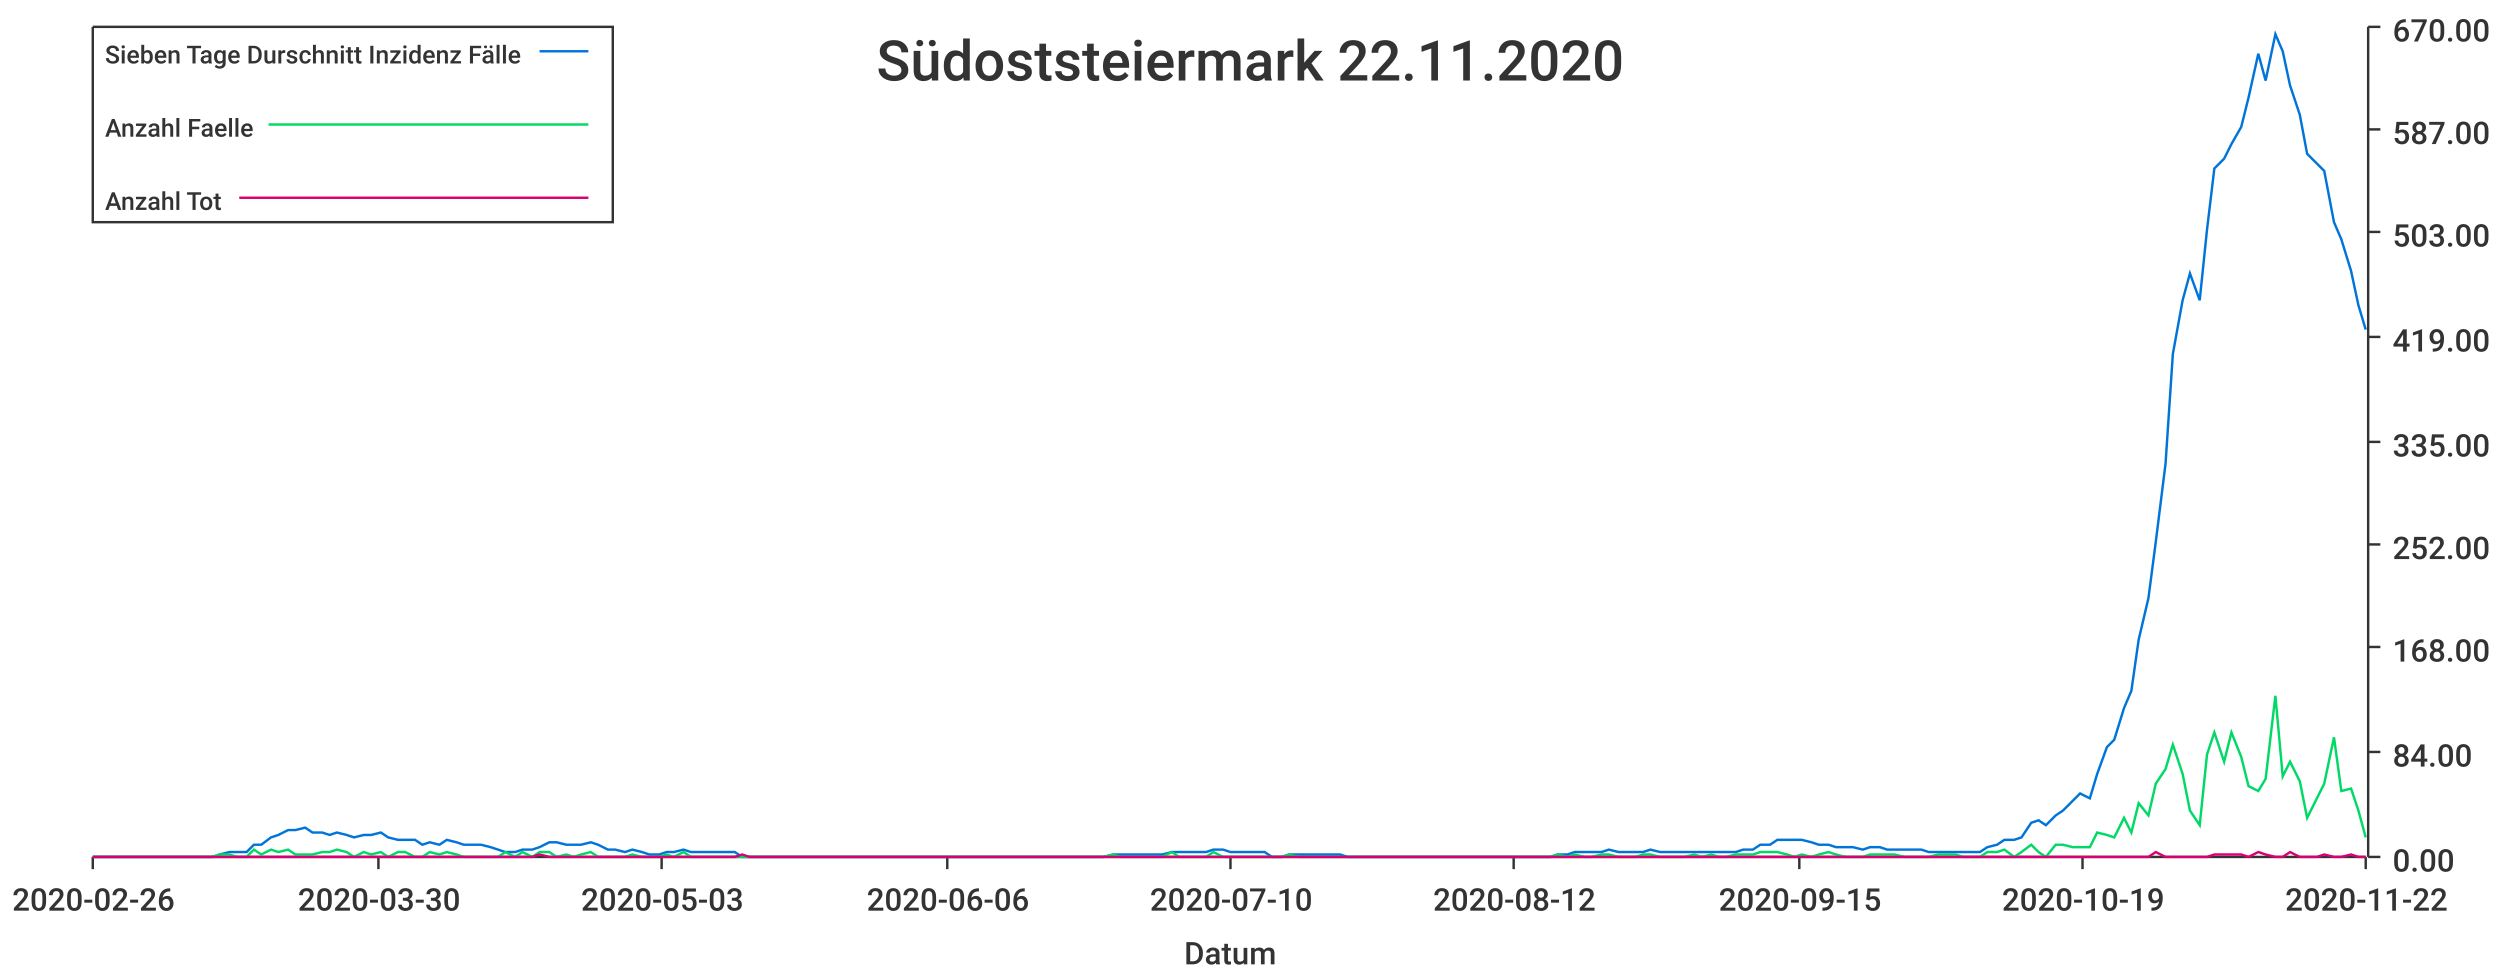
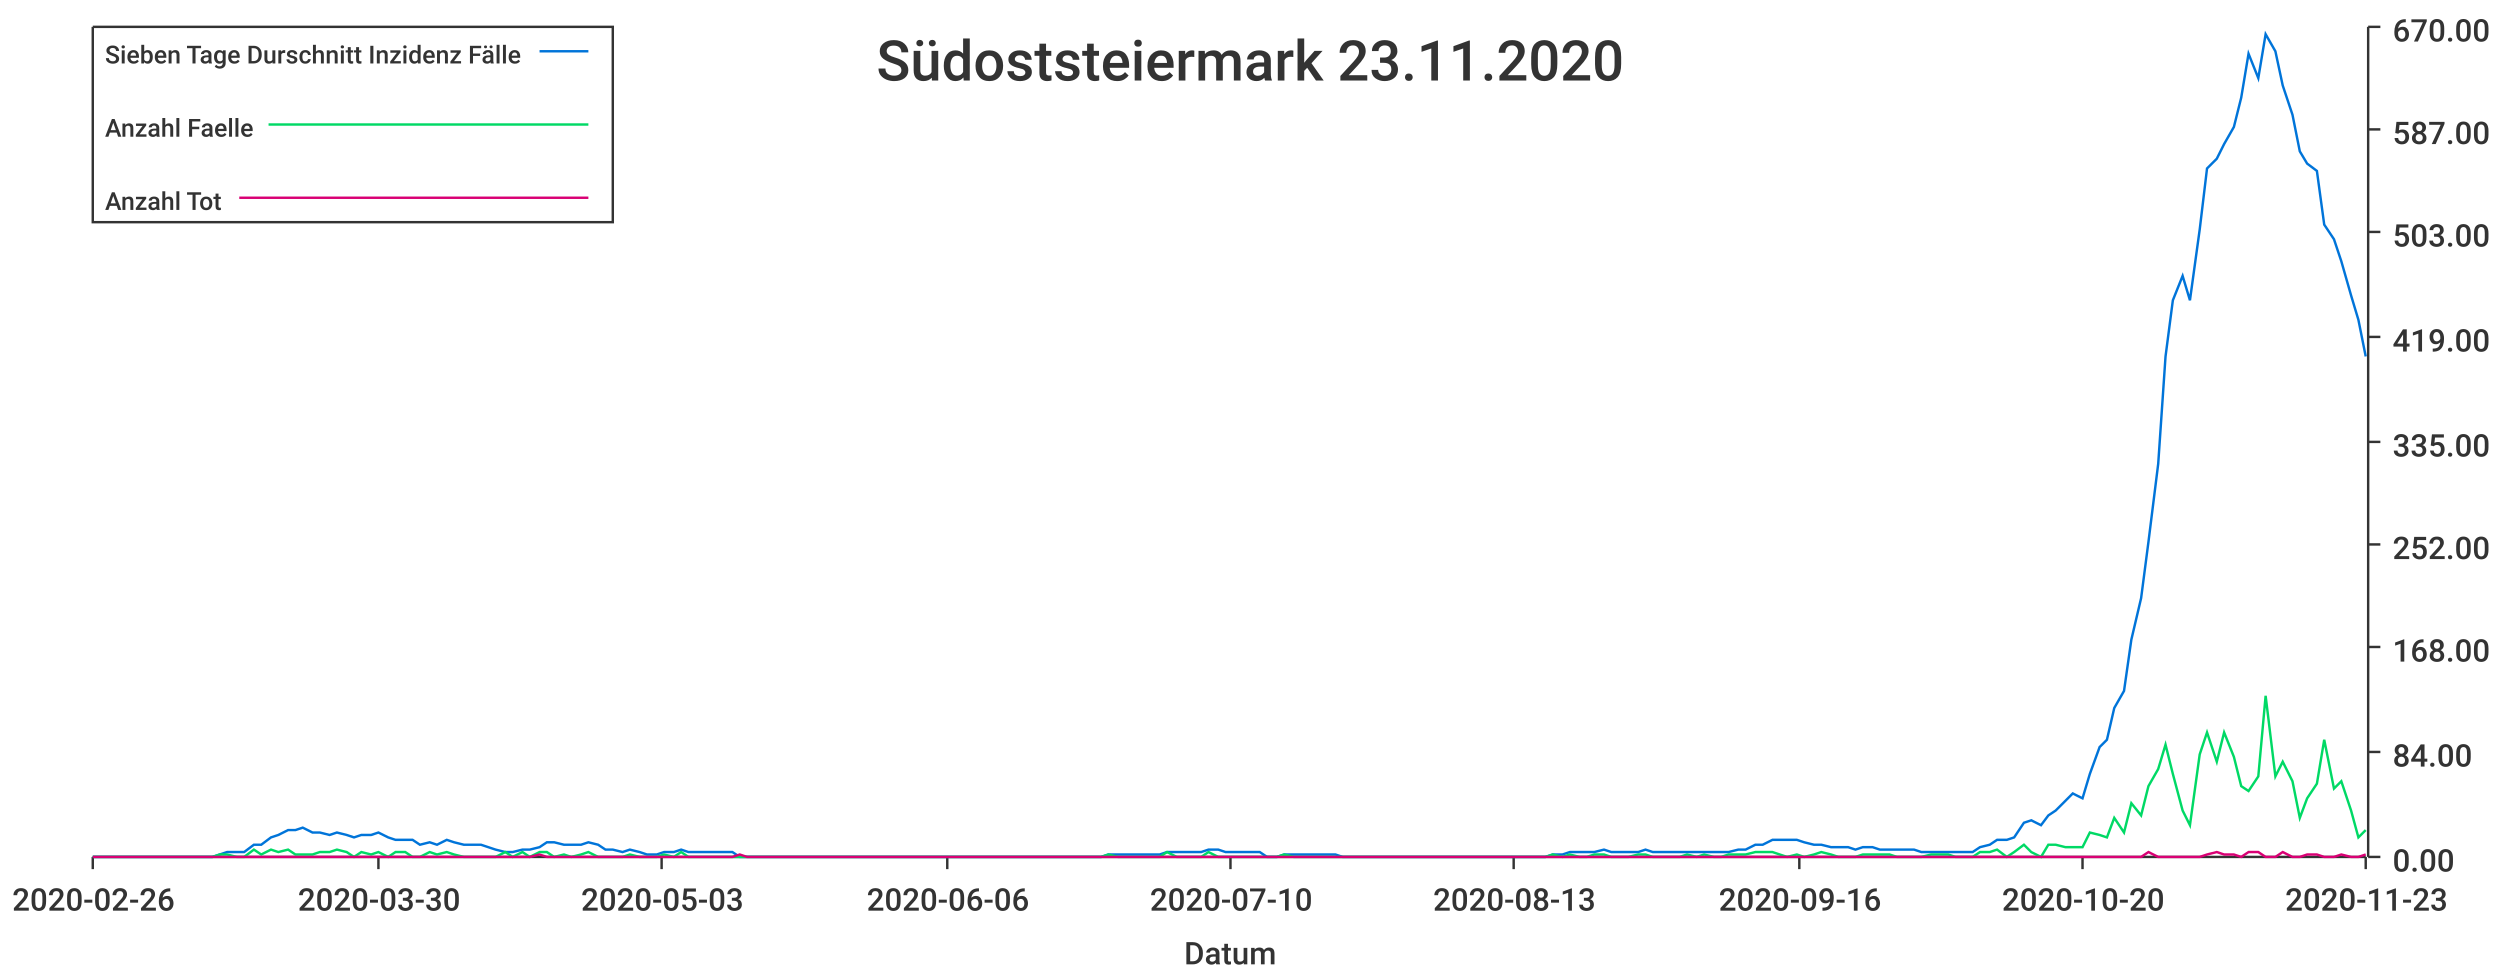
<svg xmlns="http://www.w3.org/2000/svg" width="1024" height="400">\n<path d="M 0 0 L 1024 0 L 1024 400 L 0 400 L 0 0" style="stroke-width:0;stroke:rgba(255,255,255,1.0);fill:rgba(255,255,255,1.0)" />
  <path d="M 38 11 L 969 11 L 969 351 L 38 351 L 38 11" style="stroke-width:0;stroke:rgba(255,255,255,1.0);fill:rgba(255,255,255,1.0)" />
  <path d="M 38 351 L 969 351" style="stroke-width:1;stroke:rgba(51,51,51,1.0);fill:none" />
  <path d="M 38 351 L 38 356" style="stroke-width:1;stroke:rgba(51,51,51,1.0);fill:none" />
  <text x="5" y="373" style="stroke-width:0;stroke:none;fill:rgba(51,51,51,1.0);font-size:12.8px;font-family:'Roboto Medium',sans-serif">2020-02-26</text>
  <path d="M 155 351 L 155 356" style="stroke-width:1;stroke:rgba(51,51,51,1.0);fill:none" />
  <text x="122" y="373" style="stroke-width:0;stroke:none;fill:rgba(51,51,51,1.0);font-size:12.8px;font-family:'Roboto Medium',sans-serif">2020-03-30</text>
  <path d="M 271 351 L 271 356" style="stroke-width:1;stroke:rgba(51,51,51,1.0);fill:none" />
  <text x="238" y="373" style="stroke-width:0;stroke:none;fill:rgba(51,51,51,1.0);font-size:12.8px;font-family:'Roboto Medium',sans-serif">2020-05-03</text>
  <path d="M 388 351 L 388 356" style="stroke-width:1;stroke:rgba(51,51,51,1.0);fill:none" />
  <text x="355" y="373" style="stroke-width:0;stroke:none;fill:rgba(51,51,51,1.0);font-size:12.8px;font-family:'Roboto Medium',sans-serif">2020-06-06</text>
  <path d="M 504 351 L 504 356" style="stroke-width:1;stroke:rgba(51,51,51,1.0);fill:none" />
  <text x="471" y="373" style="stroke-width:0;stroke:none;fill:rgba(51,51,51,1.0);font-size:12.8px;font-family:'Roboto Medium',sans-serif">2020-07-10</text>
  <path d="M 620 351 L 620 356" style="stroke-width:1;stroke:rgba(51,51,51,1.0);fill:none" />
-   <text x="587" y="373" style="stroke-width:0;stroke:none;fill:rgba(51,51,51,1.0);font-size:12.8px;font-family:'Roboto Medium',sans-serif">2020-08-12</text>
+   <text x="587" y="373" style="stroke-width:0;stroke:none;fill:rgba(51,51,51,1.0);font-size:12.8px;font-family:'Roboto Medium',sans-serif">2020-08-13</text>
  <path d="M 737 351 L 737 356" style="stroke-width:1;stroke:rgba(51,51,51,1.0);fill:none" />
-   <text x="704" y="373" style="stroke-width:0;stroke:none;fill:rgba(51,51,51,1.0);font-size:12.8px;font-family:'Roboto Medium',sans-serif">2020-09-15</text>
+   <text x="704" y="373" style="stroke-width:0;stroke:none;fill:rgba(51,51,51,1.0);font-size:12.8px;font-family:'Roboto Medium',sans-serif">2020-09-16</text>
  <path d="M 853 351 L 853 356" style="stroke-width:1;stroke:rgba(51,51,51,1.0);fill:none" />
-   <text x="820" y="373" style="stroke-width:0;stroke:none;fill:rgba(51,51,51,1.0);font-size:12.8px;font-family:'Roboto Medium',sans-serif">2020-10-19</text>
+   <text x="820" y="373" style="stroke-width:0;stroke:none;fill:rgba(51,51,51,1.0);font-size:12.8px;font-family:'Roboto Medium',sans-serif">2020-10-20</text>
  <path d="M 969 351 L 969 356" style="stroke-width:1;stroke:rgba(51,51,51,1.0);fill:none" />
-   <text x="936" y="373" style="stroke-width:0;stroke:none;fill:rgba(51,51,51,1.0);font-size:12.8px;font-family:'Roboto Medium',sans-serif">2020-11-22</text>
+   <text x="936" y="373" style="stroke-width:0;stroke:none;fill:rgba(51,51,51,1.0);font-size:12.8px;font-family:'Roboto Medium',sans-serif">2020-11-23</text>
  <text x="485" y="395" style="stroke-width:0;stroke:none;fill:rgba(51,51,51,1.0);font-size:12.8px;font-family:'Roboto Medium',sans-serif">Datum</text>
  <path d="M 970 351 L 970 11" style="stroke-width:1;stroke:rgba(51,51,51,1.0);fill:none" />
  <path d="M 970 351 L 975 351" style="stroke-width:1;stroke:rgba(51,51,51,1.0);fill:none" />
  <text x="980" y="357" style="stroke-width:0;stroke:none;fill:rgba(51,51,51,1.0);font-size:12.8px;font-family:'Roboto Medium',sans-serif">0.00</text>
  <path d="M 970 308 L 975 308" style="stroke-width:1;stroke:rgba(51,51,51,1.0);fill:none" />
  <text x="980" y="314" style="stroke-width:0;stroke:none;fill:rgba(51,51,51,1.0);font-size:12.8px;font-family:'Roboto Medium',sans-serif">84.00</text>
  <path d="M 970 265 L 975 265" style="stroke-width:1;stroke:rgba(51,51,51,1.0);fill:none" />
  <text x="980" y="271" style="stroke-width:0;stroke:none;fill:rgba(51,51,51,1.0);font-size:12.8px;font-family:'Roboto Medium',sans-serif">168.00</text>
  <path d="M 970 223 L 975 223" style="stroke-width:1;stroke:rgba(51,51,51,1.0);fill:none" />
  <text x="980" y="229" style="stroke-width:0;stroke:none;fill:rgba(51,51,51,1.0);font-size:12.8px;font-family:'Roboto Medium',sans-serif">252.00</text>
  <path d="M 970 181 L 975 181" style="stroke-width:1;stroke:rgba(51,51,51,1.0);fill:none" />
  <text x="980" y="187" style="stroke-width:0;stroke:none;fill:rgba(51,51,51,1.0);font-size:12.8px;font-family:'Roboto Medium',sans-serif">335.00</text>
  <path d="M 970 138 L 975 138" style="stroke-width:1;stroke:rgba(51,51,51,1.0);fill:none" />
  <text x="980" y="144" style="stroke-width:0;stroke:none;fill:rgba(51,51,51,1.0);font-size:12.8px;font-family:'Roboto Medium',sans-serif">419.00</text>
  <path d="M 970 95 L 975 95" style="stroke-width:1;stroke:rgba(51,51,51,1.0);fill:none" />
  <text x="980" y="101" style="stroke-width:0;stroke:none;fill:rgba(51,51,51,1.0);font-size:12.8px;font-family:'Roboto Medium',sans-serif">503.00</text>
  <path d="M 970 53 L 975 53" style="stroke-width:1;stroke:rgba(51,51,51,1.0);fill:none" />
  <text x="980" y="59" style="stroke-width:0;stroke:none;fill:rgba(51,51,51,1.0);font-size:12.8px;font-family:'Roboto Medium',sans-serif">587.00</text>
  <path d="M 970 11 L 975 11" style="stroke-width:1;stroke:rgba(51,51,51,1.0);fill:none" />
  <text x="980" y="17" style="stroke-width:0;stroke:none;fill:rgba(51,51,51,1.0);font-size:12.8px;font-family:'Roboto Medium',sans-serif">670.00</text>
-   <path d="M 38 351 L 42 351 L 45 351 L 49 351 L 52 351 L 56 351 L 59 351 L 63 351 L 66 351 L 70 351 L 73 351 L 76 351 L 80 351 L 83 351 L 87 351 L 90 350 L 94 349 L 97 349 L 101 349 L 104 346 L 107 346 L 111 343 L 114 342 L 118 340 L 121 340 L 125 339 L 128 341 L 132 341 L 135 342 L 138 341 L 142 342 L 145 343 L 149 342 L 152 342 L 156 341 L 159 343 L 163 344 L 166 344 L 170 344 L 173 346 L 176 345 L 180 346 L 183 344 L 187 345 L 190 346 L 194 346 L 197 346 L 201 347 L 204 348 L 207 349 L 211 349 L 214 348 L 218 348 L 221 347 L 225 345 L 228 345 L 232 346 L 235 346 L 238 346 L 242 345 L 245 346 L 249 348 L 252 348 L 256 349 L 259 348 L 263 349 L 266 350 L 270 350 L 273 349 L 276 349 L 280 348 L 283 349 L 287 349 L 290 349 L 294 349 L 297 349 L 301 349 L 304 351 L 307 351 L 311 351 L 314 351 L 318 351 L 321 351 L 325 351 L 328 351 L 332 351 L 335 351 L 338 351 L 342 351 L 345 351 L 349 351 L 352 351 L 356 351 L 359 351 L 363 351 L 366 351 L 370 351 L 373 351 L 376 351 L 380 351 L 383 351 L 387 351 L 390 351 L 394 351 L 397 351 L 401 351 L 404 351 L 407 351 L 411 351 L 414 351 L 418 351 L 421 351 L 425 351 L 428 351 L 432 351 L 435 351 L 438 351 L 442 351 L 445 351 L 449 351 L 452 351 L 456 350 L 459 350 L 463 350 L 466 350 L 470 350 L 473 350 L 476 350 L 480 349 L 483 349 L 487 349 L 490 349 L 494 349 L 497 348 L 501 348 L 504 349 L 507 349 L 511 349 L 514 349 L 518 349 L 521 351 L 525 351 L 528 350 L 532 350 L 535 350 L 538 350 L 542 350 L 545 350 L 549 350 L 552 351 L 556 351 L 559 351 L 563 351 L 566 351 L 570 351 L 573 351 L 576 351 L 580 351 L 583 351 L 587 351 L 590 351 L 594 351 L 597 351 L 601 351 L 604 351 L 607 351 L 611 351 L 614 351 L 618 351 L 621 351 L 625 351 L 628 351 L 632 351 L 635 351 L 638 350 L 642 350 L 645 349 L 649 349 L 652 349 L 656 349 L 659 348 L 663 349 L 666 349 L 670 349 L 673 349 L 676 348 L 680 349 L 683 349 L 687 349 L 690 349 L 694 349 L 697 349 L 701 349 L 704 349 L 707 349 L 711 349 L 714 348 L 718 348 L 721 346 L 725 346 L 728 344 L 732 344 L 735 344 L 738 344 L 742 345 L 745 346 L 749 346 L 752 347 L 756 347 L 759 347 L 763 348 L 766 347 L 770 347 L 773 348 L 776 348 L 780 348 L 783 348 L 787 348 L 790 349 L 794 349 L 797 349 L 801 349 L 804 349 L 807 349 L 811 349 L 814 347 L 818 346 L 821 344 L 825 344 L 828 343 L 832 337 L 835 336 L 838 338 L 842 334 L 845 332 L 849 328 L 852 325 L 856 327 L 859 317 L 863 306 L 866 303 L 870 290 L 873 283 L 876 262 L 880 245 L 883 222 L 887 190 L 890 145 L 894 123 L 897 112 L 901 123 L 904 94 L 907 69 L 911 65 L 914 59 L 918 52 L 921 40 L 925 22 L 928 33 L 932 14 L 935 21 L 938 35 L 942 47 L 945 63 L 949 67 L 952 70 L 956 91 L 959 98 L 963 111 L 966 125 L 969 135" style="stroke-width:1;stroke:rgba(0,116,217,1.0);fill:none" />
-   <path d="M 38 351 L 42 351 L 45 351 L 49 351 L 52 351 L 56 351 L 59 351 L 63 351 L 66 351 L 70 351 L 73 351 L 76 351 L 80 351 L 83 351 L 87 351 L 90 350 L 94 350 L 97 351 L 101 351 L 104 348 L 107 350 L 111 348 L 114 349 L 118 348 L 121 350 L 125 350 L 128 350 L 132 349 L 135 349 L 138 348 L 142 349 L 145 351 L 149 349 L 152 350 L 156 349 L 159 351 L 163 349 L 166 349 L 170 351 L 173 351 L 176 349 L 180 350 L 183 349 L 187 350 L 190 351 L 194 351 L 197 351 L 201 351 L 204 351 L 207 349 L 211 351 L 214 349 L 218 351 L 221 349 L 225 349 L 228 351 L 232 350 L 235 351 L 238 350 L 242 349 L 245 351 L 249 351 L 252 351 L 256 351 L 259 350 L 263 351 L 266 351 L 270 351 L 273 350 L 276 351 L 280 349 L 283 351 L 287 351 L 290 351 L 294 351 L 297 351 L 301 351 L 304 351 L 307 351 L 311 351 L 314 351 L 318 351 L 321 351 L 325 351 L 328 351 L 332 351 L 335 351 L 338 351 L 342 351 L 345 351 L 349 351 L 352 351 L 356 351 L 359 351 L 363 351 L 366 351 L 370 351 L 373 351 L 376 351 L 380 351 L 383 351 L 387 351 L 390 351 L 394 351 L 397 351 L 401 351 L 404 351 L 407 351 L 411 351 L 414 351 L 418 351 L 421 351 L 425 351 L 428 351 L 432 351 L 435 351 L 438 351 L 442 351 L 445 351 L 449 351 L 452 351 L 456 350 L 459 351 L 463 351 L 466 351 L 470 351 L 473 351 L 476 351 L 480 349 L 483 351 L 487 351 L 490 351 L 494 351 L 497 349 L 501 351 L 504 351 L 507 351 L 511 351 L 514 351 L 518 351 L 521 351 L 525 351 L 528 350 L 532 351 L 535 351 L 538 351 L 542 351 L 545 351 L 549 351 L 552 351 L 556 351 L 559 351 L 563 351 L 566 351 L 570 351 L 573 351 L 576 351 L 580 351 L 583 351 L 587 351 L 590 351 L 594 351 L 597 351 L 601 351 L 604 351 L 607 351 L 611 351 L 614 351 L 618 351 L 621 351 L 625 351 L 628 351 L 632 351 L 635 351 L 638 350 L 642 351 L 645 350 L 649 351 L 652 351 L 656 350 L 659 350 L 663 351 L 666 351 L 670 351 L 673 350 L 676 350 L 680 351 L 683 351 L 687 351 L 690 351 L 694 350 L 697 351 L 701 350 L 704 351 L 707 351 L 711 350 L 714 350 L 718 350 L 721 349 L 725 349 L 728 349 L 732 350 L 735 351 L 738 350 L 742 351 L 745 350 L 749 349 L 752 350 L 756 351 L 759 351 L 763 351 L 766 350 L 770 350 L 773 350 L 776 350 L 780 351 L 783 351 L 787 351 L 790 351 L 794 350 L 797 350 L 801 350 L 804 351 L 807 351 L 811 351 L 814 349 L 818 349 L 821 348 L 825 351 L 828 349 L 832 346 L 835 349 L 838 351 L 842 346 L 845 346 L 849 347 L 852 347 L 856 347 L 859 341 L 863 342 L 866 343 L 870 335 L 873 341 L 876 329 L 880 334 L 883 321 L 887 315 L 890 305 L 894 317 L 897 332 L 901 338 L 904 309 L 907 300 L 911 312 L 914 300 L 918 310 L 921 322 L 925 324 L 928 319 L 932 285 L 935 318 L 938 312 L 942 320 L 945 335 L 949 327 L 952 321 L 956 302 L 959 324 L 963 323 L 966 332 L 969 343" style="stroke-width:1;stroke:rgba(0,217,101,1.0);fill:none" />
-   <path d="M 38 351 L 42 351 L 45 351 L 49 351 L 52 351 L 56 351 L 59 351 L 63 351 L 66 351 L 70 351 L 73 351 L 76 351 L 80 351 L 83 351 L 87 351 L 90 351 L 94 351 L 97 351 L 101 351 L 104 351 L 107 351 L 111 351 L 114 351 L 118 351 L 121 351 L 125 351 L 128 351 L 132 351 L 135 351 L 138 351 L 142 351 L 145 351 L 149 351 L 152 351 L 156 351 L 159 351 L 163 351 L 166 351 L 170 351 L 173 351 L 176 351 L 180 351 L 183 351 L 187 351 L 190 351 L 194 351 L 197 351 L 201 351 L 204 351 L 207 351 L 211 351 L 214 351 L 218 351 L 221 350 L 225 351 L 228 351 L 232 351 L 235 351 L 238 351 L 242 351 L 245 351 L 249 351 L 252 351 L 256 351 L 259 351 L 263 351 L 266 351 L 270 351 L 273 351 L 276 351 L 280 351 L 283 351 L 287 351 L 290 351 L 294 351 L 297 351 L 301 351 L 304 350 L 307 351 L 311 351 L 314 351 L 318 351 L 321 351 L 325 351 L 328 351 L 332 351 L 335 351 L 338 351 L 342 351 L 345 351 L 349 351 L 352 351 L 356 351 L 359 351 L 363 351 L 366 351 L 370 351 L 373 351 L 376 351 L 380 351 L 383 351 L 387 351 L 390 351 L 394 351 L 397 351 L 401 351 L 404 351 L 407 351 L 411 351 L 414 351 L 418 351 L 421 351 L 425 351 L 428 351 L 432 351 L 435 351 L 438 351 L 442 351 L 445 351 L 449 351 L 452 351 L 456 351 L 459 351 L 463 351 L 466 351 L 470 351 L 473 351 L 476 351 L 480 351 L 483 351 L 487 351 L 490 351 L 494 351 L 497 351 L 501 351 L 504 351 L 507 351 L 511 351 L 514 351 L 518 351 L 521 351 L 525 351 L 528 351 L 532 351 L 535 351 L 538 351 L 542 351 L 545 351 L 549 351 L 552 351 L 556 351 L 559 351 L 563 351 L 566 351 L 570 351 L 573 351 L 576 351 L 580 351 L 583 351 L 587 351 L 590 351 L 594 351 L 597 351 L 601 351 L 604 351 L 607 351 L 611 351 L 614 351 L 618 351 L 621 351 L 625 351 L 628 351 L 632 351 L 635 351 L 638 351 L 642 351 L 645 351 L 649 351 L 652 351 L 656 351 L 659 351 L 663 351 L 666 351 L 670 351 L 673 351 L 676 351 L 680 351 L 683 351 L 687 351 L 690 351 L 694 351 L 697 351 L 701 351 L 704 351 L 707 351 L 711 351 L 714 351 L 718 351 L 721 351 L 725 351 L 728 351 L 732 351 L 735 351 L 738 351 L 742 351 L 745 351 L 749 351 L 752 351 L 756 351 L 759 351 L 763 351 L 766 351 L 770 351 L 773 351 L 776 351 L 780 351 L 783 351 L 787 351 L 790 351 L 794 351 L 797 351 L 801 351 L 804 351 L 807 351 L 811 351 L 814 351 L 818 351 L 821 351 L 825 351 L 828 351 L 832 351 L 835 351 L 838 351 L 842 351 L 845 351 L 849 351 L 852 351 L 856 351 L 859 351 L 863 351 L 866 351 L 870 351 L 873 351 L 876 351 L 880 351 L 883 349 L 887 351 L 890 351 L 894 351 L 897 351 L 901 351 L 904 351 L 907 350 L 911 350 L 914 350 L 918 350 L 921 351 L 925 349 L 928 350 L 932 351 L 935 351 L 938 349 L 942 351 L 945 351 L 949 351 L 952 350 L 956 351 L 959 351 L 963 350 L 966 351 L 969 351" style="stroke-width:1;stroke:rgba(217,0,116,1.0);fill:none" />
-   <text x="359" y="33" style="stroke-width:0;stroke:none;fill:rgba(51,51,51,1.0);font-size:23.0px;font-family:'Roboto Medium',sans-serif">Südoststeiermark 22.11.2020</text>
+   <path d="M 38 351 L 42 351 L 45 351 L 49 351 L 52 351 L 56 351 L 59 351 L 63 351 L 66 351 L 69 351 L 73 351 L 76 351 L 80 351 L 83 351 L 87 351 L 90 350 L 93 349 L 97 349 L 100 349 L 104 346 L 107 346 L 111 343 L 114 342 L 118 340 L 121 340 L 124 339 L 128 341 L 131 341 L 135 342 L 138 341 L 142 342 L 145 343 L 148 342 L 152 342 L 155 341 L 159 343 L 162 344 L 166 344 L 169 344 L 172 346 L 176 345 L 179 346 L 183 344 L 186 345 L 190 346 L 193 346 L 197 346 L 200 347 L 203 348 L 207 349 L 210 349 L 214 348 L 217 348 L 221 347 L 224 345 L 227 345 L 231 346 L 234 346 L 238 346 L 241 345 L 245 346 L 248 348 L 251 348 L 255 349 L 258 348 L 262 349 L 265 350 L 269 350 L 272 349 L 276 349 L 279 348 L 282 349 L 286 349 L 289 349 L 293 349 L 296 349 L 300 349 L 303 351 L 306 351 L 310 351 L 313 351 L 317 351 L 320 351 L 324 351 L 327 351 L 331 351 L 334 351 L 337 351 L 341 351 L 344 351 L 348 351 L 351 351 L 355 351 L 358 351 L 361 351 L 365 351 L 368 351 L 372 351 L 375 351 L 379 351 L 382 351 L 385 351 L 389 351 L 392 351 L 396 351 L 399 351 L 403 351 L 406 351 L 410 351 L 413 351 L 416 351 L 420 351 L 423 351 L 427 351 L 430 351 L 434 351 L 437 351 L 440 351 L 444 351 L 447 351 L 451 351 L 454 350 L 458 350 L 461 350 L 464 350 L 468 350 L 471 350 L 475 350 L 478 349 L 482 349 L 485 349 L 489 349 L 492 349 L 495 348 L 499 348 L 502 349 L 506 349 L 509 349 L 513 349 L 516 349 L 519 351 L 523 351 L 526 350 L 530 350 L 533 350 L 537 350 L 540 350 L 544 350 L 547 350 L 550 351 L 554 351 L 557 351 L 561 351 L 564 351 L 568 351 L 571 351 L 574 351 L 578 351 L 581 351 L 585 351 L 588 351 L 592 351 L 595 351 L 598 351 L 602 351 L 605 351 L 609 351 L 612 351 L 616 351 L 619 351 L 623 351 L 626 351 L 629 351 L 633 351 L 636 350 L 640 350 L 643 349 L 647 349 L 650 349 L 653 349 L 657 348 L 660 349 L 664 349 L 667 349 L 671 349 L 674 348 L 677 349 L 681 349 L 684 349 L 688 349 L 691 349 L 695 349 L 698 349 L 702 349 L 705 349 L 708 349 L 712 348 L 715 348 L 719 346 L 722 346 L 726 344 L 729 344 L 732 344 L 736 344 L 739 345 L 743 346 L 746 346 L 750 347 L 753 347 L 757 347 L 760 348 L 763 347 L 767 347 L 770 348 L 774 348 L 777 348 L 781 348 L 784 348 L 787 349 L 791 349 L 794 349 L 798 349 L 801 349 L 805 349 L 808 349 L 811 347 L 815 346 L 818 344 L 822 344 L 825 343 L 829 337 L 832 336 L 836 338 L 839 334 L 842 332 L 846 328 L 849 325 L 853 327 L 856 317 L 860 306 L 863 303 L 866 290 L 870 283 L 873 262 L 877 245 L 880 222 L 884 190 L 887 146 L 890 123 L 894 113 L 897 123 L 901 94 L 904 69 L 908 65 L 911 59 L 915 52 L 918 40 L 921 22 L 925 32 L 928 14 L 932 21 L 935 35 L 939 47 L 942 62 L 945 67 L 949 70 L 952 92 L 956 98 L 959 107 L 963 121 L 966 131 L 969 146" style="stroke-width:1;stroke:rgba(0,116,217,1.0);fill:none" />
+   <path d="M 38 351 L 42 351 L 45 351 L 49 351 L 52 351 L 56 351 L 59 351 L 63 351 L 66 351 L 69 351 L 73 351 L 76 351 L 80 351 L 83 351 L 87 351 L 90 350 L 93 350 L 97 351 L 100 351 L 104 348 L 107 350 L 111 348 L 114 349 L 118 348 L 121 350 L 124 350 L 128 350 L 131 349 L 135 349 L 138 348 L 142 349 L 145 351 L 148 349 L 152 350 L 155 349 L 159 351 L 162 349 L 166 349 L 169 351 L 172 351 L 176 349 L 179 350 L 183 349 L 186 350 L 190 351 L 193 351 L 197 351 L 200 351 L 203 351 L 207 349 L 210 351 L 214 349 L 217 351 L 221 349 L 224 349 L 227 351 L 231 350 L 234 351 L 238 350 L 241 349 L 245 351 L 248 351 L 251 351 L 255 351 L 258 350 L 262 351 L 265 351 L 269 351 L 272 350 L 276 351 L 279 349 L 282 351 L 286 351 L 289 351 L 293 351 L 296 351 L 300 351 L 303 351 L 306 351 L 310 351 L 313 351 L 317 351 L 320 351 L 324 351 L 327 351 L 331 351 L 334 351 L 337 351 L 341 351 L 344 351 L 348 351 L 351 351 L 355 351 L 358 351 L 361 351 L 365 351 L 368 351 L 372 351 L 375 351 L 379 351 L 382 351 L 385 351 L 389 351 L 392 351 L 396 351 L 399 351 L 403 351 L 406 351 L 410 351 L 413 351 L 416 351 L 420 351 L 423 351 L 427 351 L 430 351 L 434 351 L 437 351 L 440 351 L 444 351 L 447 351 L 451 351 L 454 350 L 458 351 L 461 351 L 464 351 L 468 351 L 471 351 L 475 351 L 478 349 L 482 351 L 485 351 L 489 351 L 492 351 L 495 349 L 499 351 L 502 351 L 506 351 L 509 351 L 513 351 L 516 351 L 519 351 L 523 351 L 526 350 L 530 351 L 533 351 L 537 351 L 540 351 L 544 351 L 547 351 L 550 351 L 554 351 L 557 351 L 561 351 L 564 351 L 568 351 L 571 351 L 574 351 L 578 351 L 581 351 L 585 351 L 588 351 L 592 351 L 595 351 L 598 351 L 602 351 L 605 351 L 609 351 L 612 351 L 616 351 L 619 351 L 623 351 L 626 351 L 629 351 L 633 351 L 636 350 L 640 351 L 643 350 L 647 351 L 650 351 L 653 350 L 657 350 L 660 351 L 664 351 L 667 351 L 671 350 L 674 350 L 677 351 L 681 351 L 684 351 L 688 351 L 691 350 L 695 351 L 698 350 L 702 351 L 705 351 L 708 350 L 712 350 L 715 350 L 719 349 L 722 349 L 726 349 L 729 350 L 732 351 L 736 350 L 739 351 L 743 350 L 746 349 L 750 350 L 753 351 L 757 351 L 760 351 L 763 350 L 767 350 L 770 350 L 774 350 L 777 351 L 781 351 L 784 351 L 787 351 L 791 350 L 794 350 L 798 350 L 801 351 L 805 351 L 808 351 L 811 349 L 815 349 L 818 348 L 822 351 L 825 349 L 829 346 L 832 349 L 836 351 L 839 346 L 842 346 L 846 347 L 849 347 L 853 347 L 856 341 L 860 342 L 863 343 L 866 335 L 870 341 L 873 329 L 877 334 L 880 322 L 884 315 L 887 305 L 890 317 L 894 332 L 897 338 L 901 309 L 904 300 L 908 312 L 911 300 L 915 310 L 918 322 L 921 324 L 925 318 L 928 285 L 932 318 L 935 312 L 939 320 L 942 335 L 945 327 L 949 321 L 952 303 L 956 323 L 959 320 L 963 332 L 966 343 L 969 340" style="stroke-width:1;stroke:rgba(0,217,101,1.0);fill:none" />
+   <path d="M 38 351 L 42 351 L 45 351 L 49 351 L 52 351 L 56 351 L 59 351 L 63 351 L 66 351 L 69 351 L 73 351 L 76 351 L 80 351 L 83 351 L 87 351 L 90 351 L 93 351 L 97 351 L 100 351 L 104 351 L 107 351 L 111 351 L 114 351 L 118 351 L 121 351 L 124 351 L 128 351 L 131 351 L 135 351 L 138 351 L 142 351 L 145 351 L 148 351 L 152 351 L 155 351 L 159 351 L 162 351 L 166 351 L 169 351 L 172 351 L 176 351 L 179 351 L 183 351 L 186 351 L 190 351 L 193 351 L 197 351 L 200 351 L 203 351 L 207 351 L 210 351 L 214 351 L 217 351 L 221 350 L 224 351 L 227 351 L 231 351 L 234 351 L 238 351 L 241 351 L 245 351 L 248 351 L 251 351 L 255 351 L 258 351 L 262 351 L 265 351 L 269 351 L 272 351 L 276 351 L 279 351 L 282 351 L 286 351 L 289 351 L 293 351 L 296 351 L 300 351 L 303 350 L 306 351 L 310 351 L 313 351 L 317 351 L 320 351 L 324 351 L 327 351 L 331 351 L 334 351 L 337 351 L 341 351 L 344 351 L 348 351 L 351 351 L 355 351 L 358 351 L 361 351 L 365 351 L 368 351 L 372 351 L 375 351 L 379 351 L 382 351 L 385 351 L 389 351 L 392 351 L 396 351 L 399 351 L 403 351 L 406 351 L 410 351 L 413 351 L 416 351 L 420 351 L 423 351 L 427 351 L 430 351 L 434 351 L 437 351 L 440 351 L 444 351 L 447 351 L 451 351 L 454 351 L 458 351 L 461 351 L 464 351 L 468 351 L 471 351 L 475 351 L 478 351 L 482 351 L 485 351 L 489 351 L 492 351 L 495 351 L 499 351 L 502 351 L 506 351 L 509 351 L 513 351 L 516 351 L 519 351 L 523 351 L 526 351 L 530 351 L 533 351 L 537 351 L 540 351 L 544 351 L 547 351 L 550 351 L 554 351 L 557 351 L 561 351 L 564 351 L 568 351 L 571 351 L 574 351 L 578 351 L 581 351 L 585 351 L 588 351 L 592 351 L 595 351 L 598 351 L 602 351 L 605 351 L 609 351 L 612 351 L 616 351 L 619 351 L 623 351 L 626 351 L 629 351 L 633 351 L 636 351 L 640 351 L 643 351 L 647 351 L 650 351 L 653 351 L 657 351 L 660 351 L 664 351 L 667 351 L 671 351 L 674 351 L 677 351 L 681 351 L 684 351 L 688 351 L 691 351 L 695 351 L 698 351 L 702 351 L 705 351 L 708 351 L 712 351 L 715 351 L 719 351 L 722 351 L 726 351 L 729 351 L 732 351 L 736 351 L 739 351 L 743 351 L 746 351 L 750 351 L 753 351 L 757 351 L 760 351 L 763 351 L 767 351 L 770 351 L 774 351 L 777 351 L 781 351 L 784 351 L 787 351 L 791 351 L 794 351 L 798 351 L 801 351 L 805 351 L 808 351 L 811 351 L 815 351 L 818 351 L 822 351 L 825 351 L 829 351 L 832 351 L 836 351 L 839 351 L 842 351 L 846 351 L 849 351 L 853 351 L 856 351 L 860 351 L 863 351 L 866 351 L 870 351 L 873 351 L 877 351 L 880 349 L 884 351 L 887 351 L 890 351 L 894 351 L 897 351 L 901 351 L 904 350 L 908 349 L 911 350 L 915 350 L 918 351 L 921 349 L 925 349 L 928 351 L 932 351 L 935 349 L 939 351 L 942 351 L 945 350 L 949 350 L 952 351 L 956 351 L 959 350 L 963 351 L 966 351 L 969 350" style="stroke-width:1;stroke:rgba(217,0,116,1.0);fill:none" />
+   <text x="359" y="33" style="stroke-width:0;stroke:none;fill:rgba(51,51,51,1.0);font-size:23.0px;font-family:'Roboto Medium',sans-serif">Südoststeiermark 23.11.2020</text>
  <path d="M 38 11 L 251 11 L 251 91 L 38 91 L 38 11" style="stroke-width:1;stroke:rgba(51,51,51,1.0);fill:rgba(255,255,255,1.0)" />
  <text x="43" y="26" style="stroke-width:0;stroke:none;fill:rgba(51,51,51,1.0);font-size:10.2px;font-family:'Roboto Medium',sans-serif">Sieben Tage Durschnitt Inzidenz Fälle</text>
  <path d="M 221 21 L 241 21" style="stroke-width:1;stroke:rgba(0,116,217,1.0);fill:none" />
  <text x="43" y="56" style="stroke-width:0;stroke:none;fill:rgba(51,51,51,1.0);font-size:10.2px;font-family:'Roboto Medium',sans-serif">Anzahl Faelle</text>
  <path d="M 110 51 L 241 51" style="stroke-width:1;stroke:rgba(0,217,101,1.0);fill:none" />
  <text x="43" y="86" style="stroke-width:0;stroke:none;fill:rgba(51,51,51,1.0);font-size:10.2px;font-family:'Roboto Medium',sans-serif">Anzahl Tot</text>
  <path d="M 98 81 L 241 81" style="stroke-width:1;stroke:rgba(217,0,116,1.0);fill:none" />
</svg>
